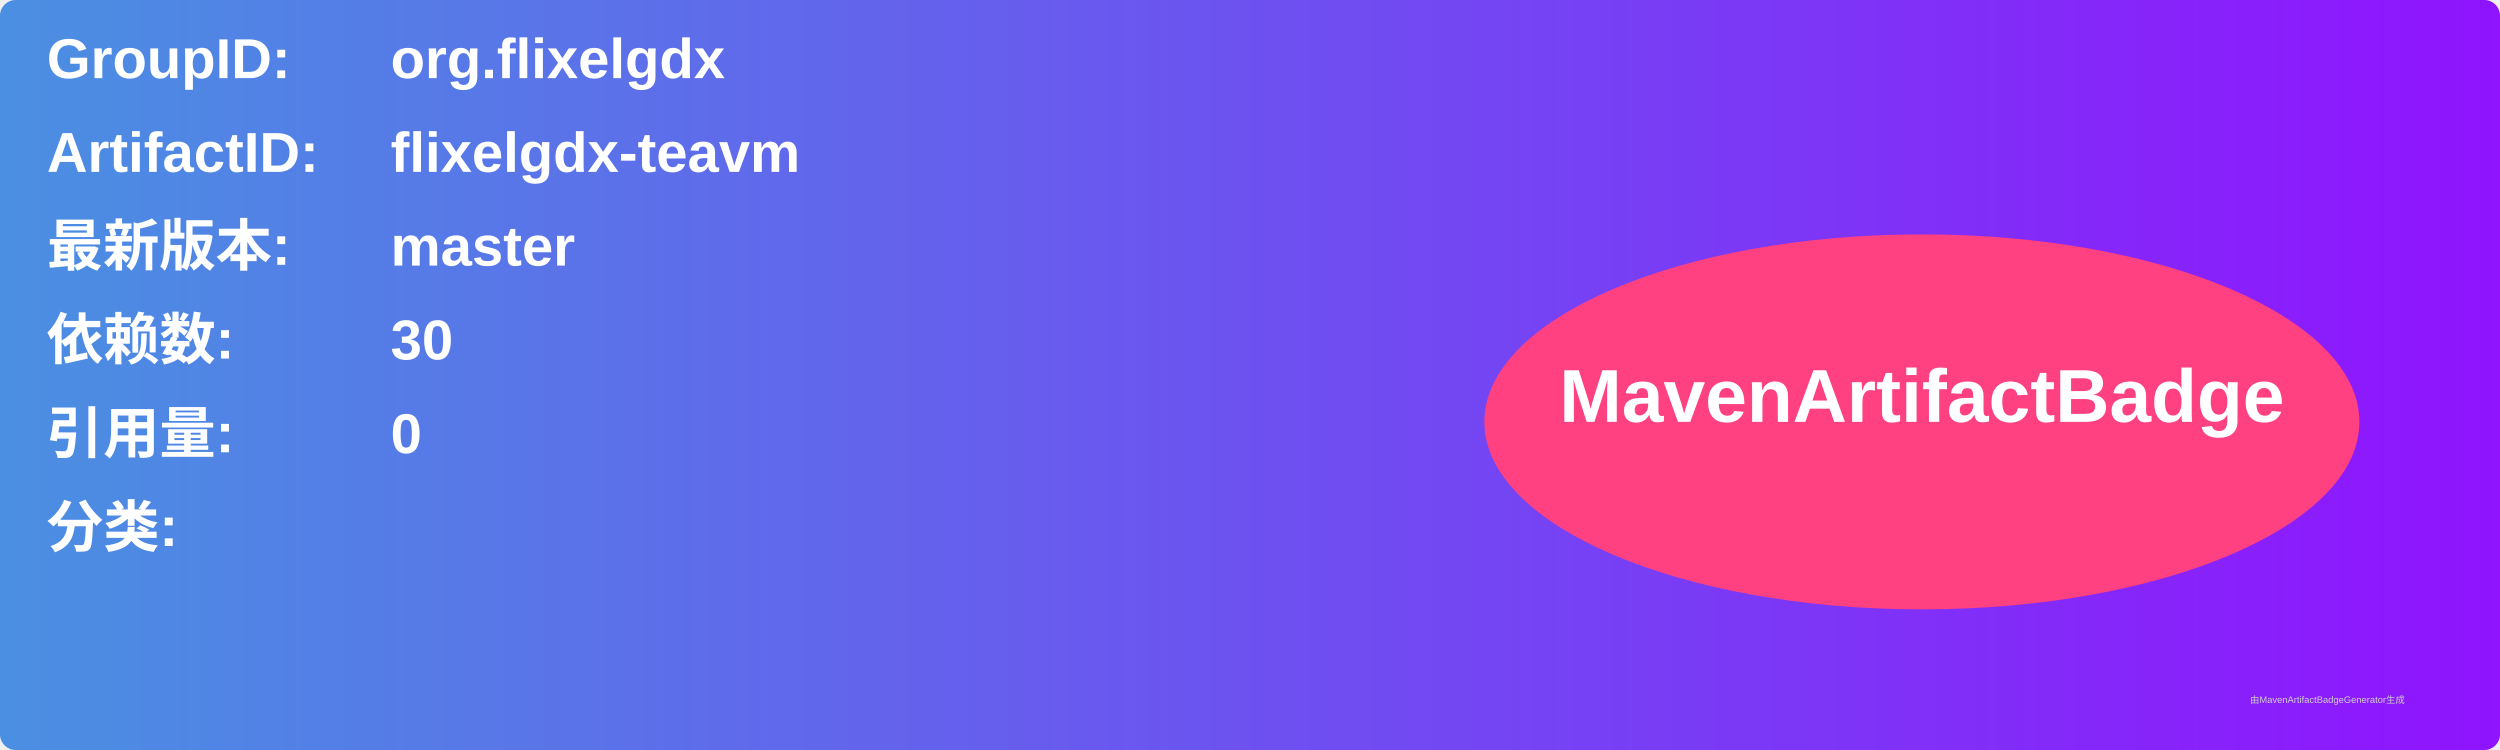
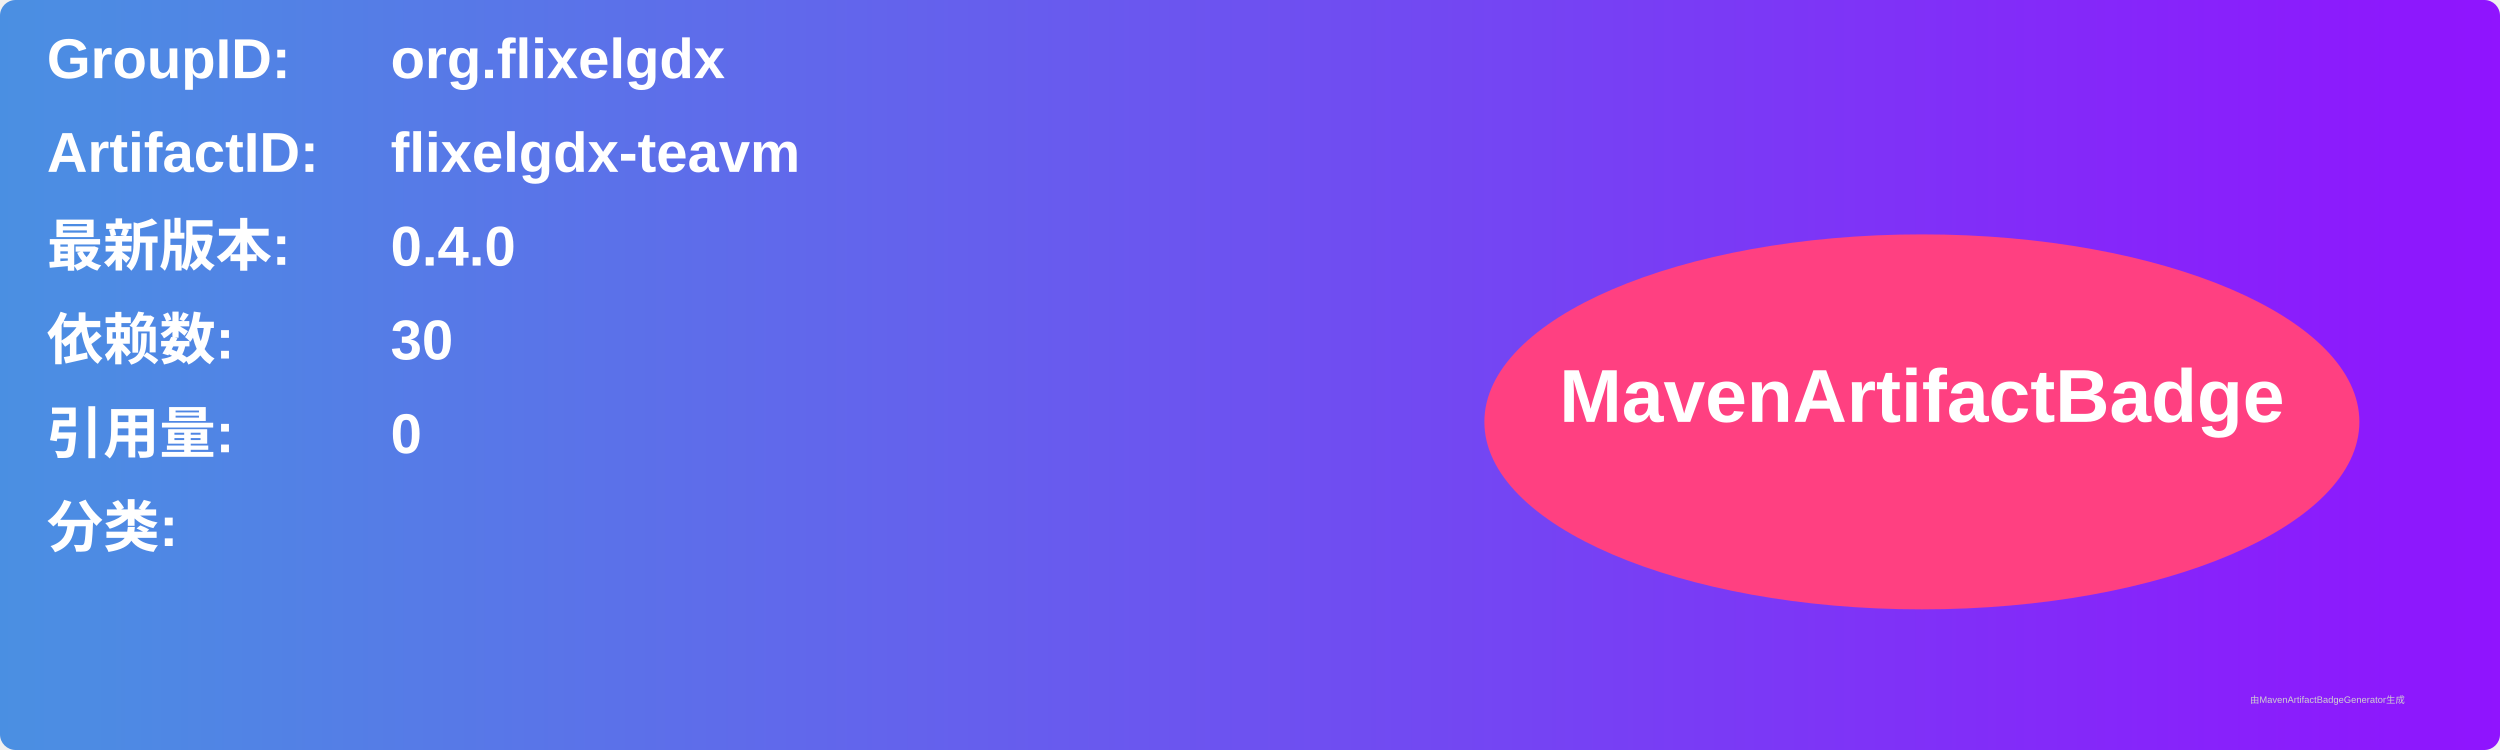
<svg xmlns="http://www.w3.org/2000/svg" width="800" height="240" viewBox="0 0 800 240">
  <linearGradient id="grad" x1="0%" y1="0%" x2="100%" y2="0%">
    <stop offset="0%" stop-color="#4a90e2" />
    <stop offset="100%" stop-color="#9013fe" />
  </linearGradient>
  <rect width="100%" height="100%" rx="5" ry="5" fill="url(#grad)" />
  <g transform="translate(15, 15)">
    <text x="0" y="10" font-family="Arial" font-size="18" fill="white" font-weight="bold" width="260">GroupID:</text>
    <text x="110" y="10" font-family="Arial" font-size="18" fill="white" font-weight="bold" width="460">org.flixelgdx</text>
    <text x="0" y="40" font-family="Arial" font-size="18" fill="white" font-weight="bold" width="260">ArtifactID:</text>
    <text x="110" y="40" font-family="Arial" font-size="18" fill="white" font-weight="bold" width="460">flixelgdx-teavm</text>
    <text x="0" y="70" font-family="Arial" font-size="18" fill="white" font-weight="bold">最新版本:</text>
    <text x="110" y="70" font-family="Arial" font-size="18" fill="white" font-weight="bold">
-       <tspan font-weight="bold">master</tspan>
+       <tspan font-weight="bold">0.4.0</tspan>
    </text>
    <text x="0" y="100" font-family="Arial" font-size="18" fill="white" font-weight="bold">依赖数: </text>
    <text x="110" y="100" font-family="Arial" font-size="18" fill="white">
      <tspan font-weight="bold">30</tspan>
    </text>
    <text x="0" y="130" font-family="Arial" font-size="18" fill="white" font-weight="bold">引用量: </text>
    <text x="110" y="130" font-family="Arial" font-size="18" fill="white">
      <tspan font-weight="bold">0</tspan>
    </text>
    <text x="0" y="160" font-family="Arial" font-size="18" fill="white" font-weight="bold">分类:</text>
    <text x="10" y="190" font-family="Arial" font-size="10" fill="white">
      <tspan font-weight="bold" />
    </text>
    <ellipse cx="600" cy="120" rx="140" ry="60" fill="#ff4081" />
    <text x="600" y="120" text-anchor="middle" font-family="Arial" font-size="24" fill="white" font-weight="bold">MavenArtifactBadge</text>
  </g>
  <text x="720" y="225" font-family="Arial" font-size="3" fill="#d0d0d0">由MavenArtifactBadgeGenerator生成</text>
</svg>
